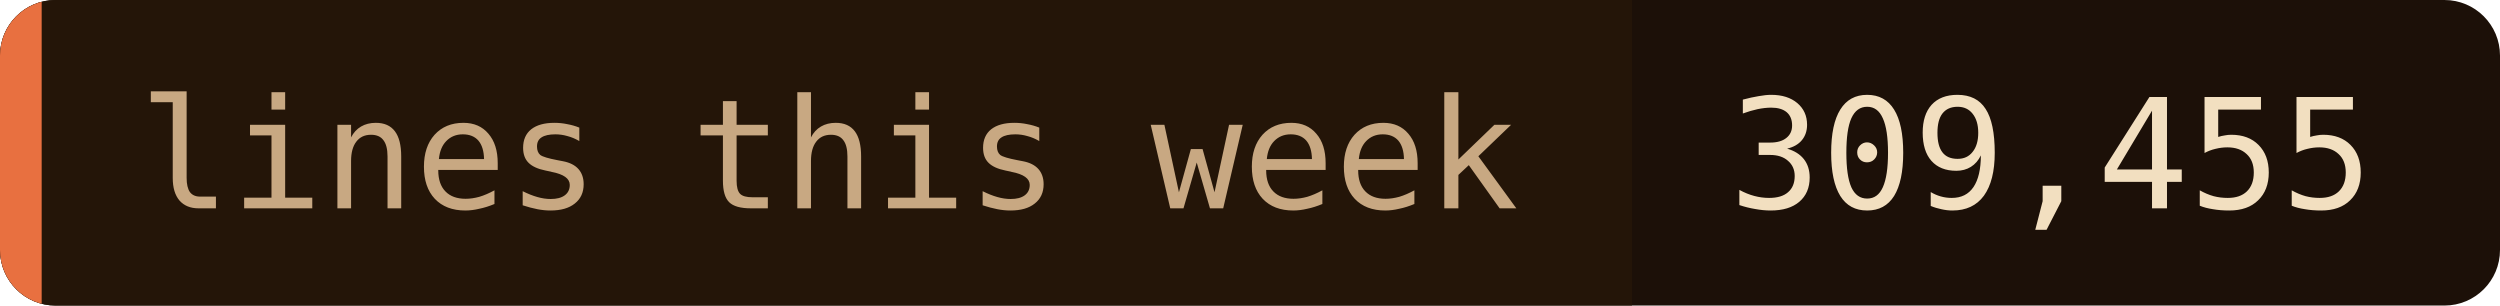
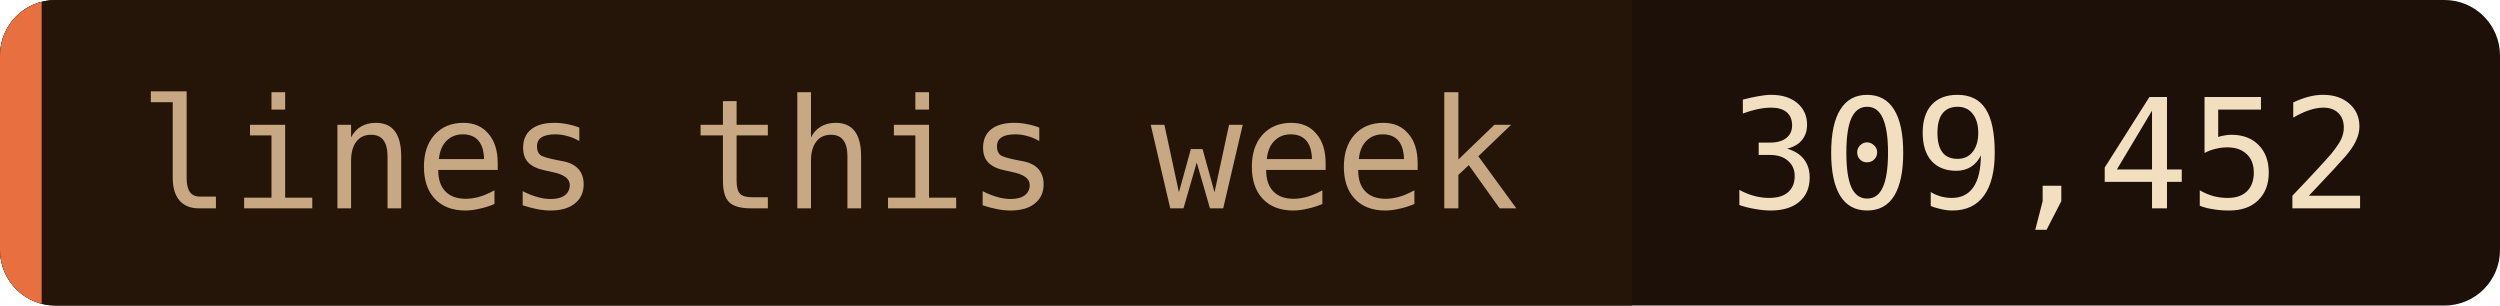
- <svg xmlns="http://www.w3.org/2000/svg" width="180" height="22" role="img" aria-label="lines this week: 309,455">
+ <svg xmlns="http://www.w3.org/2000/svg" width="180" height="22" role="img" aria-label="lines this week: 309,452">
  <clipPath id="c">
    <rect width="180" height="22" rx="4" />
  </clipPath>
  <g clip-path="url(#c)">
    <rect width="180" height="22" fill="#1c1008" />
    <rect width="117.5" height="22" fill="#241508" />
    <rect width="3" height="22" fill="#e87040" />
  </g>
  <g font-family="'JetBrains Mono', 'Fira Code', ui-monospace, SFMono-Regular, Menlo, monospace" font-size="11">
    <text x="10" y="15" fill="#c8a882">lines this week</text>
-     <text x="124.5" y="15" fill="#f2dfc0">309,455</text>
+     <text x="124.5" y="15" fill="#f2dfc0">309,452</text>
  </g>
</svg>
